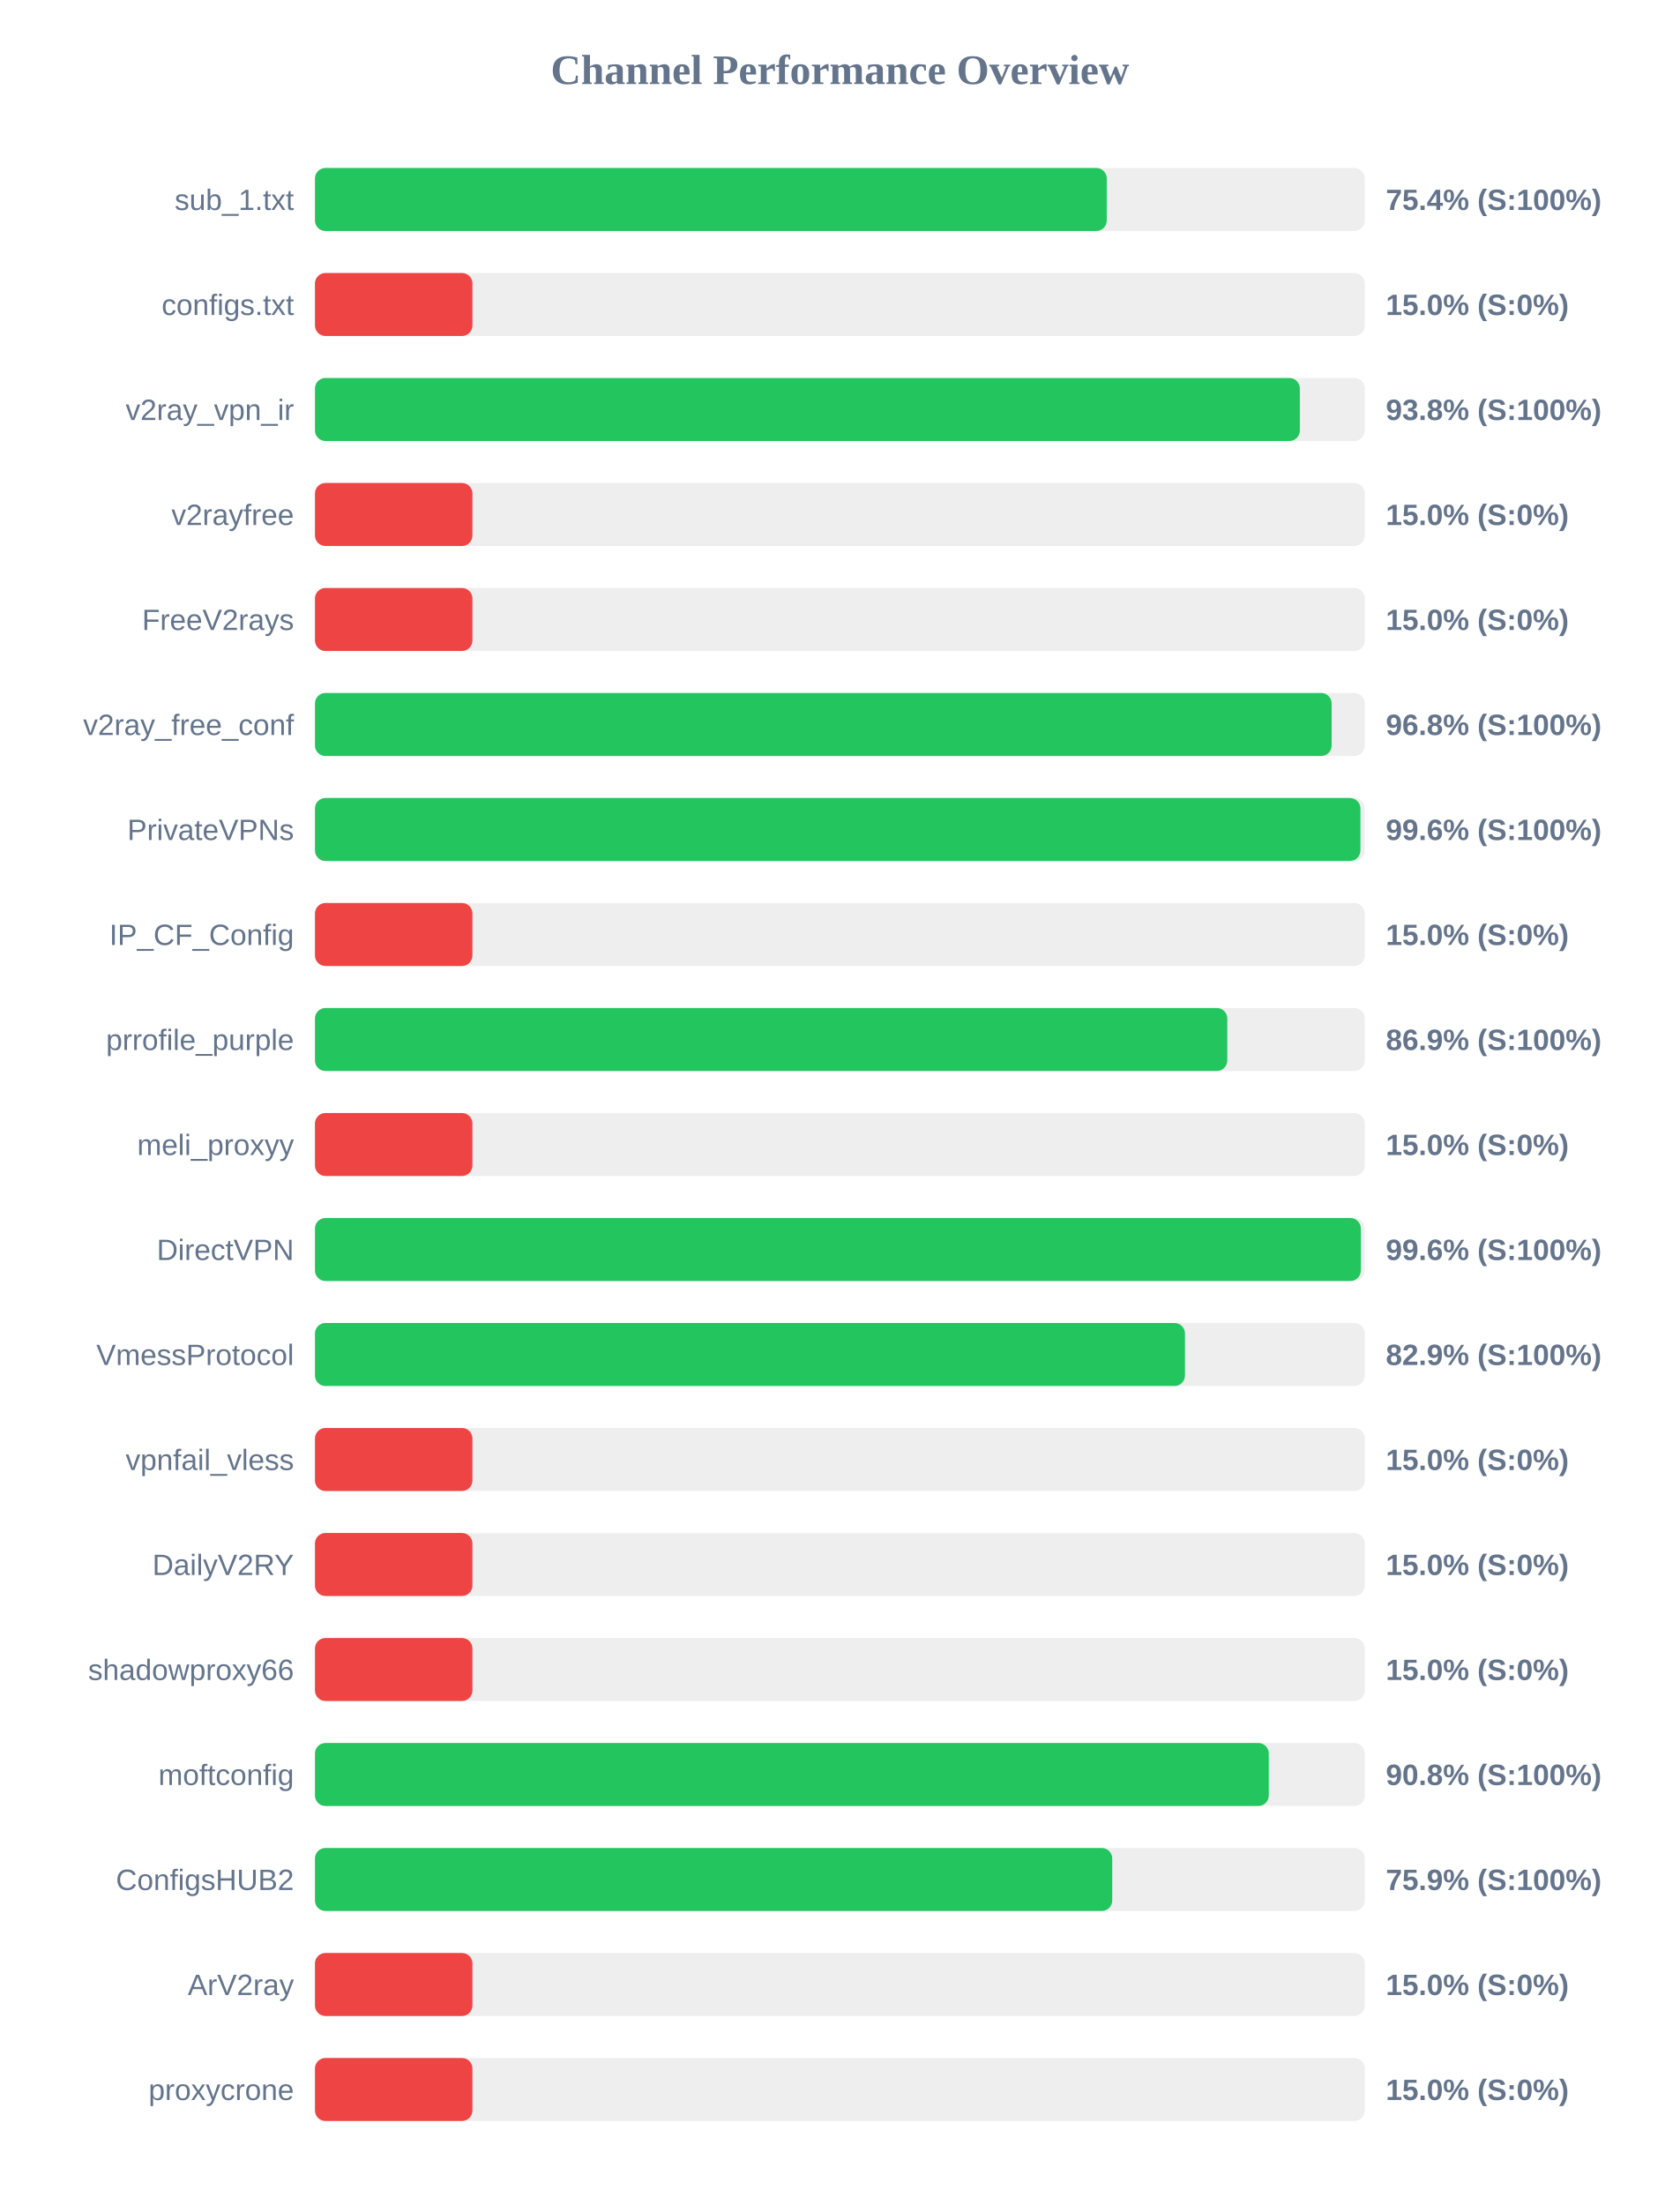
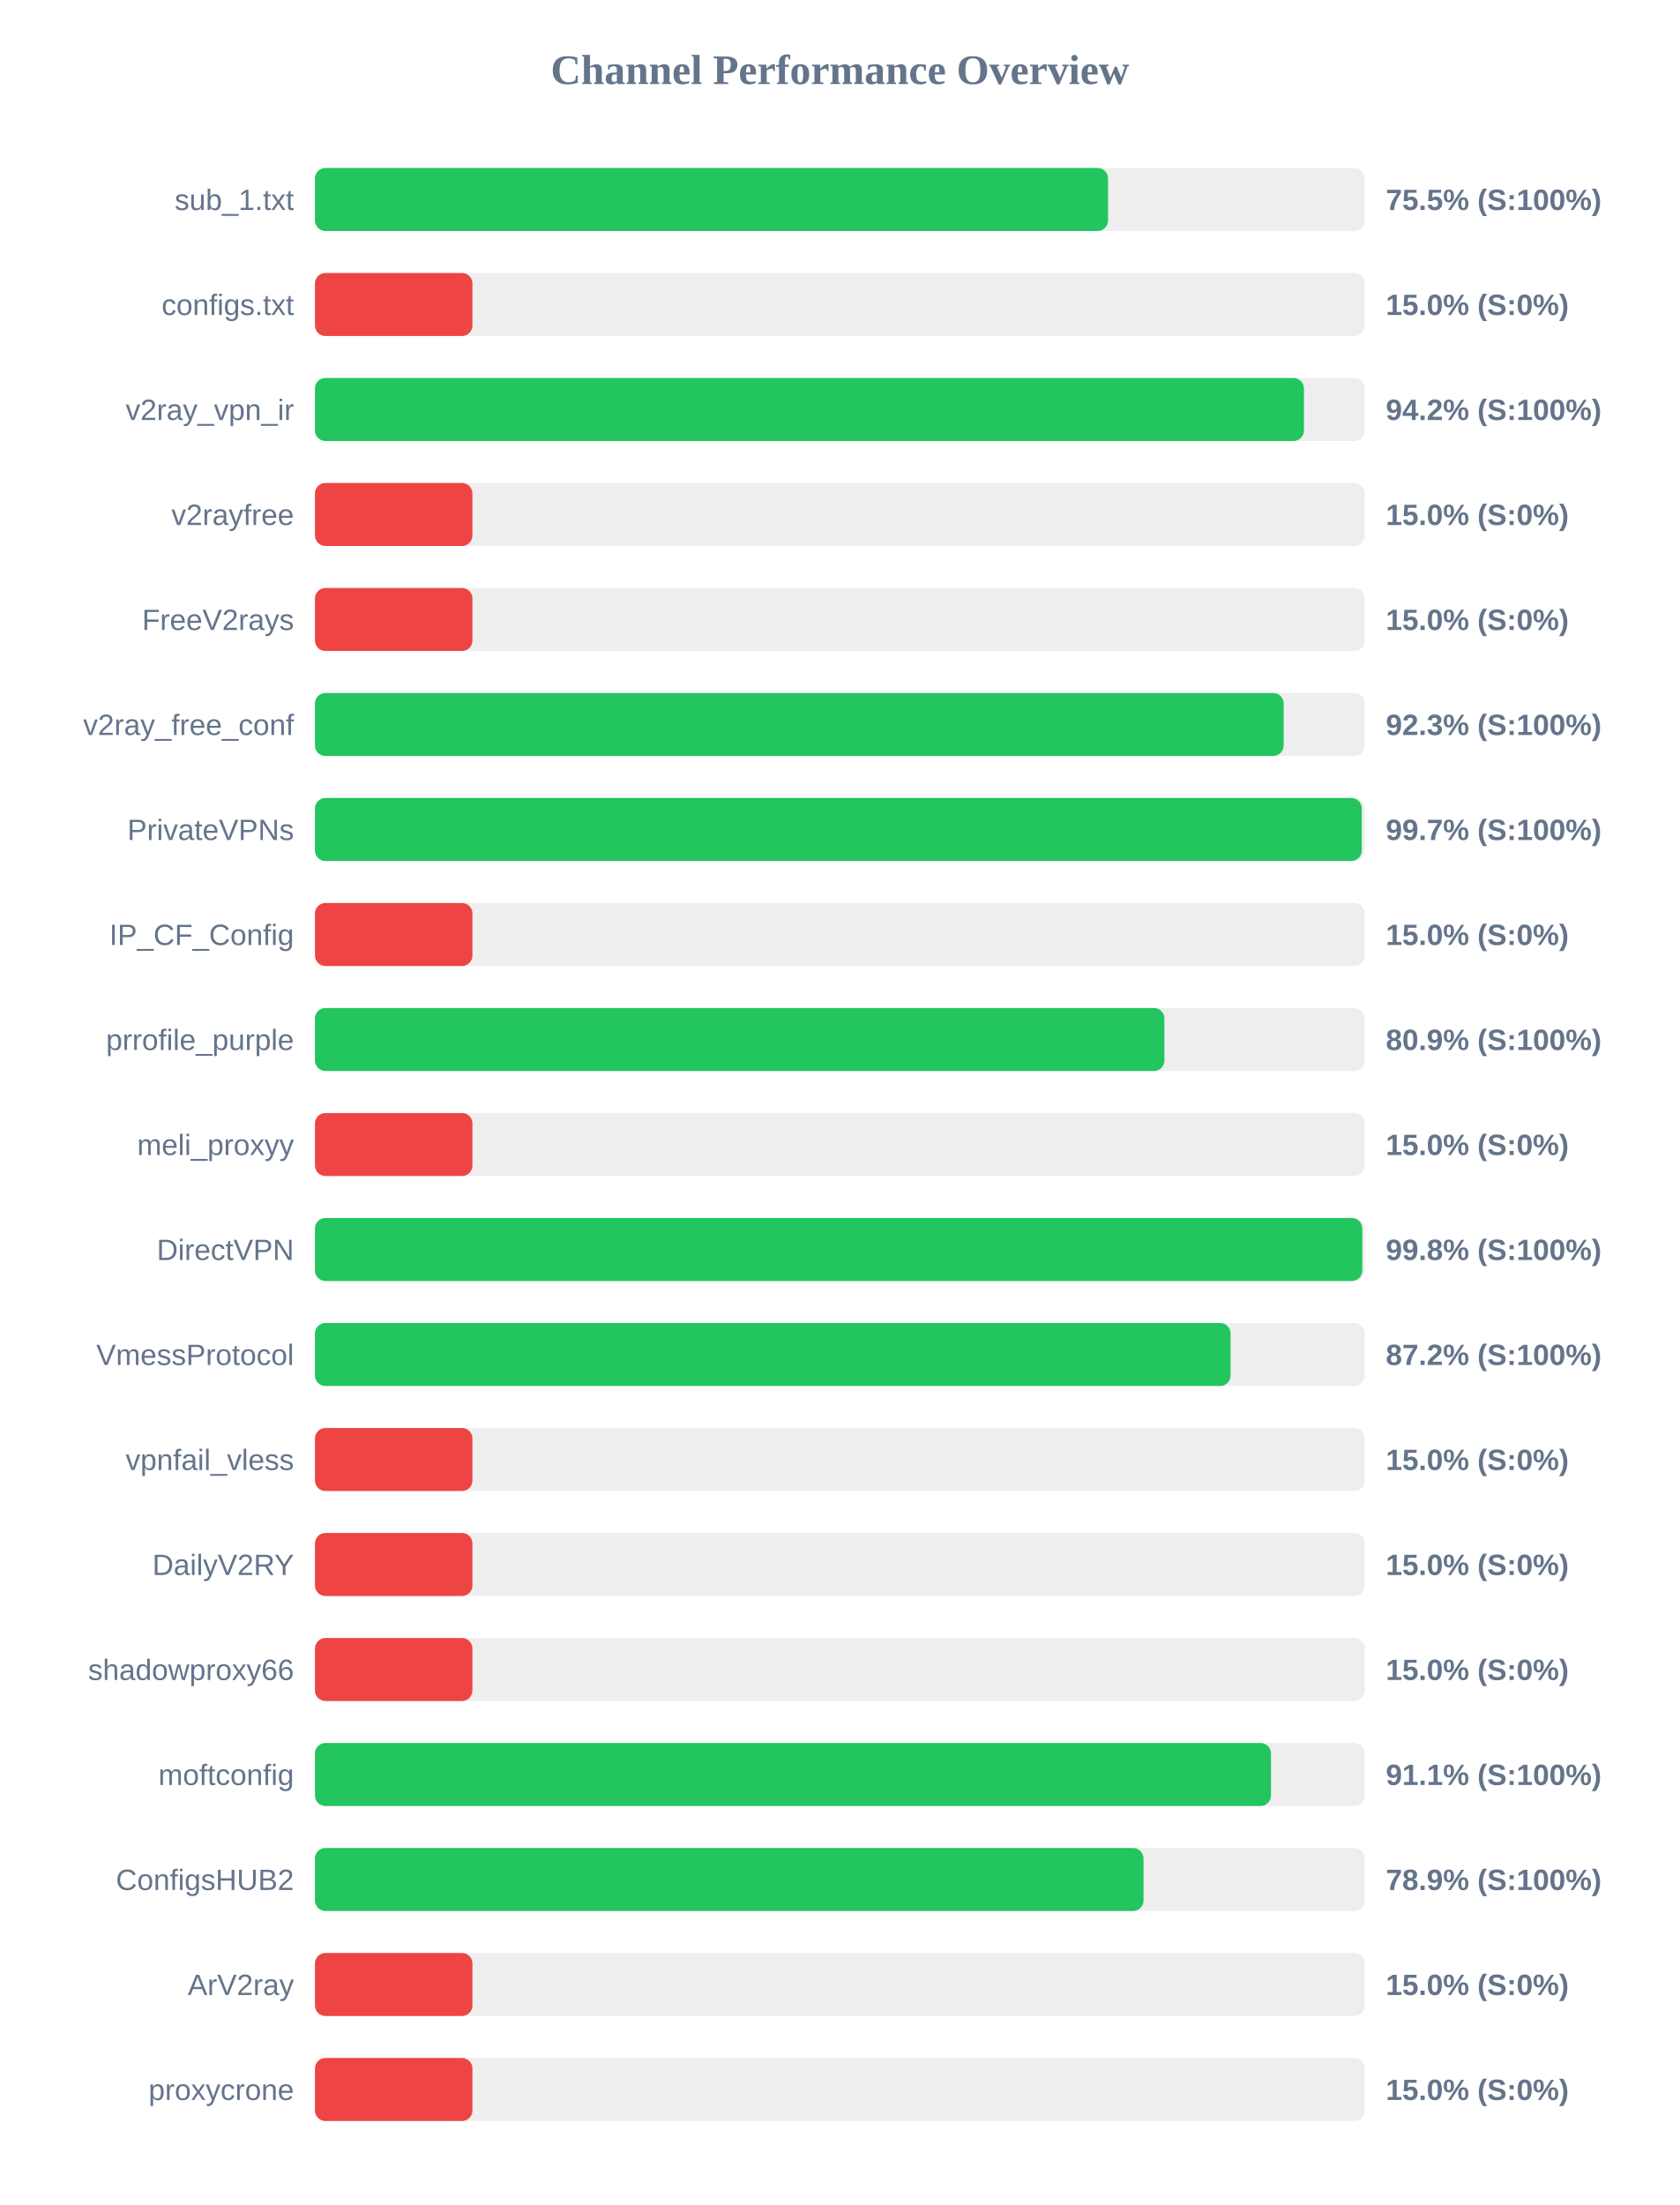
<svg xmlns="http://www.w3.org/2000/svg" width="800" height="1050" version="1.1">
  <style>
        .row { font: 14px Arial; fill: #64748b; }
        .score { font: bold 14px Arial; fill: #64748b; }
    </style>
  <text x="400" y="40" text-anchor="middle" font-size="20px" font-weight="bold" fill="#64748b">Channel Performance Overview</text>
  <rect x="150" y="80" width="500" height="30" fill="#eee" rx="5" />
-   <rect x="150" y="80" width="377.1" height="30" fill="#22c55e" rx="5" />
+   <rect x="150" y="80" width="377.7" height="30" fill="#22c55e" rx="5" />
  <text x="140" y="100" text-anchor="end" class="row">sub_1.txt</text>
-   <text x="660" y="100" text-anchor="start" class="score">75.4% (S:100%)</text>
+   <text x="660" y="100" text-anchor="start" class="score">75.5% (S:100%)</text>
  <rect x="150" y="130" width="500" height="30" fill="#eee" rx="5" />
  <rect x="150" y="130" width="75.0" height="30" fill="#ef4444" rx="5" />
  <text x="140" y="150" text-anchor="end" class="row">configs.txt</text>
  <text x="660" y="150" text-anchor="start" class="score">15.0% (S:0%)</text>
  <rect x="150" y="180" width="500" height="30" fill="#eee" rx="5" />
-   <rect x="150" y="180" width="469.05" height="30" fill="#22c55e" rx="5" />
+   <rect x="150" y="180" width="471.0" height="30" fill="#22c55e" rx="5" />
  <text x="140" y="200" text-anchor="end" class="row">v2ray_vpn_ir</text>
-   <text x="660" y="200" text-anchor="start" class="score">93.8% (S:100%)</text>
+   <text x="660" y="200" text-anchor="start" class="score">94.2% (S:100%)</text>
  <rect x="150" y="230" width="500" height="30" fill="#eee" rx="5" />
  <rect x="150" y="230" width="75.0" height="30" fill="#ef4444" rx="5" />
  <text x="140" y="250" text-anchor="end" class="row">v2rayfree</text>
  <text x="660" y="250" text-anchor="start" class="score">15.0% (S:0%)</text>
  <rect x="150" y="280" width="500" height="30" fill="#eee" rx="5" />
  <rect x="150" y="280" width="75.0" height="30" fill="#ef4444" rx="5" />
  <text x="140" y="300" text-anchor="end" class="row">FreeV2rays</text>
  <text x="660" y="300" text-anchor="start" class="score">15.0% (S:0%)</text>
  <rect x="150" y="330" width="500" height="30" fill="#eee" rx="5" />
-   <rect x="150" y="330" width="484.2" height="30" fill="#22c55e" rx="5" />
+   <rect x="150" y="330" width="461.35" height="30" fill="#22c55e" rx="5" />
  <text x="140" y="350" text-anchor="end" class="row">v2ray_free_conf</text>
-   <text x="660" y="350" text-anchor="start" class="score">96.8% (S:100%)</text>
+   <text x="660" y="350" text-anchor="start" class="score">92.3% (S:100%)</text>
  <rect x="150" y="380" width="500" height="30" fill="#eee" rx="5" />
-   <rect x="150" y="380" width="497.9" height="30" fill="#22c55e" rx="5" />
+   <rect x="150" y="380" width="498.55" height="30" fill="#22c55e" rx="5" />
  <text x="140" y="400" text-anchor="end" class="row">PrivateVPNs</text>
-   <text x="660" y="400" text-anchor="start" class="score">99.6% (S:100%)</text>
+   <text x="660" y="400" text-anchor="start" class="score">99.7% (S:100%)</text>
  <rect x="150" y="430" width="500" height="30" fill="#eee" rx="5" />
  <rect x="150" y="430" width="75.0" height="30" fill="#ef4444" rx="5" />
  <text x="140" y="450" text-anchor="end" class="row">IP_CF_Config</text>
  <text x="660" y="450" text-anchor="start" class="score">15.0% (S:0%)</text>
  <rect x="150" y="480" width="500" height="30" fill="#eee" rx="5" />
-   <rect x="150" y="480" width="434.5" height="30" fill="#22c55e" rx="5" />
+   <rect x="150" y="480" width="404.55" height="30" fill="#22c55e" rx="5" />
  <text x="140" y="500" text-anchor="end" class="row">prrofile_purple</text>
-   <text x="660" y="500" text-anchor="start" class="score">86.9% (S:100%)</text>
+   <text x="660" y="500" text-anchor="start" class="score">80.9% (S:100%)</text>
  <rect x="150" y="530" width="500" height="30" fill="#eee" rx="5" />
  <rect x="150" y="530" width="75.0" height="30" fill="#ef4444" rx="5" />
  <text x="140" y="550" text-anchor="end" class="row">meli_proxyy</text>
  <text x="660" y="550" text-anchor="start" class="score">15.0% (S:0%)</text>
  <rect x="150" y="580" width="500" height="30" fill="#eee" rx="5" />
-   <rect x="150" y="580" width="498.1" height="30" fill="#22c55e" rx="5" />
+   <rect x="150" y="580" width="498.8" height="30" fill="#22c55e" rx="5" />
  <text x="140" y="600" text-anchor="end" class="row">DirectVPN</text>
-   <text x="660" y="600" text-anchor="start" class="score">99.6% (S:100%)</text>
+   <text x="660" y="600" text-anchor="start" class="score">99.8% (S:100%)</text>
  <rect x="150" y="630" width="500" height="30" fill="#eee" rx="5" />
-   <rect x="150" y="630" width="414.35" height="30" fill="#22c55e" rx="5" />
+   <rect x="150" y="630" width="436.05" height="30" fill="#22c55e" rx="5" />
  <text x="140" y="650" text-anchor="end" class="row">VmessProtocol</text>
-   <text x="660" y="650" text-anchor="start" class="score">82.9% (S:100%)</text>
+   <text x="660" y="650" text-anchor="start" class="score">87.2% (S:100%)</text>
  <rect x="150" y="680" width="500" height="30" fill="#eee" rx="5" />
  <rect x="150" y="680" width="75.0" height="30" fill="#ef4444" rx="5" />
  <text x="140" y="700" text-anchor="end" class="row">vpnfail_vless</text>
  <text x="660" y="700" text-anchor="start" class="score">15.0% (S:0%)</text>
  <rect x="150" y="730" width="500" height="30" fill="#eee" rx="5" />
  <rect x="150" y="730" width="75.0" height="30" fill="#ef4444" rx="5" />
  <text x="140" y="750" text-anchor="end" class="row">DailyV2RY</text>
  <text x="660" y="750" text-anchor="start" class="score">15.0% (S:0%)</text>
  <rect x="150" y="780" width="500" height="30" fill="#eee" rx="5" />
  <rect x="150" y="780" width="75.0" height="30" fill="#ef4444" rx="5" />
  <text x="140" y="800" text-anchor="end" class="row">shadowproxy66</text>
  <text x="660" y="800" text-anchor="start" class="score">15.0% (S:0%)</text>
  <rect x="150" y="830" width="500" height="30" fill="#eee" rx="5" />
-   <rect x="150" y="830" width="454.25" height="30" fill="#22c55e" rx="5" />
+   <rect x="150" y="830" width="455.3" height="30" fill="#22c55e" rx="5" />
  <text x="140" y="850" text-anchor="end" class="row">moftconfig</text>
-   <text x="660" y="850" text-anchor="start" class="score">90.8% (S:100%)</text>
+   <text x="660" y="850" text-anchor="start" class="score">91.1% (S:100%)</text>
  <rect x="150" y="880" width="500" height="30" fill="#eee" rx="5" />
-   <rect x="150" y="880" width="379.7" height="30" fill="#22c55e" rx="5" />
+   <rect x="150" y="880" width="394.6" height="30" fill="#22c55e" rx="5" />
  <text x="140" y="900" text-anchor="end" class="row">ConfigsHUB2</text>
-   <text x="660" y="900" text-anchor="start" class="score">75.9% (S:100%)</text>
+   <text x="660" y="900" text-anchor="start" class="score">78.9% (S:100%)</text>
  <rect x="150" y="930" width="500" height="30" fill="#eee" rx="5" />
  <rect x="150" y="930" width="75.0" height="30" fill="#ef4444" rx="5" />
  <text x="140" y="950" text-anchor="end" class="row">ArV2ray</text>
  <text x="660" y="950" text-anchor="start" class="score">15.0% (S:0%)</text>
  <rect x="150" y="980" width="500" height="30" fill="#eee" rx="5" />
  <rect x="150" y="980" width="75.0" height="30" fill="#ef4444" rx="5" />
  <text x="140" y="1000" text-anchor="end" class="row">proxycrone</text>
  <text x="660" y="1000" text-anchor="start" class="score">15.0% (S:0%)</text>
</svg>
